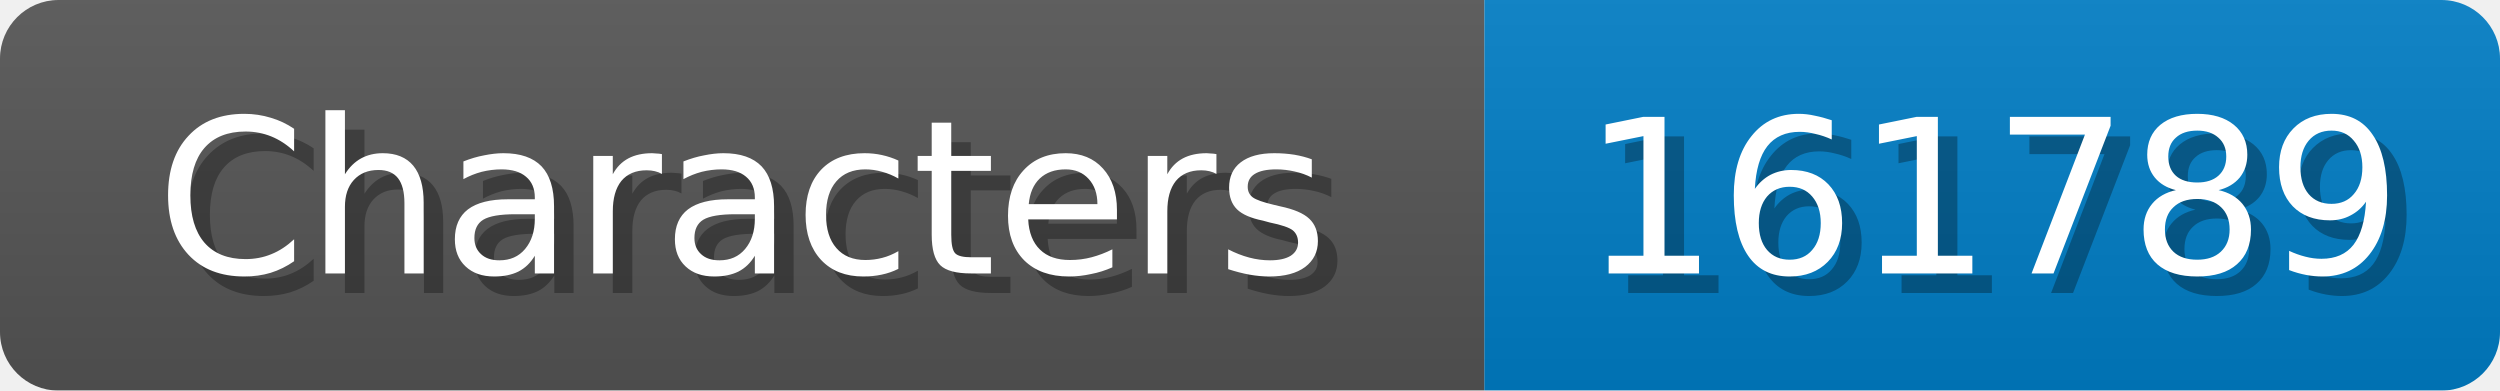
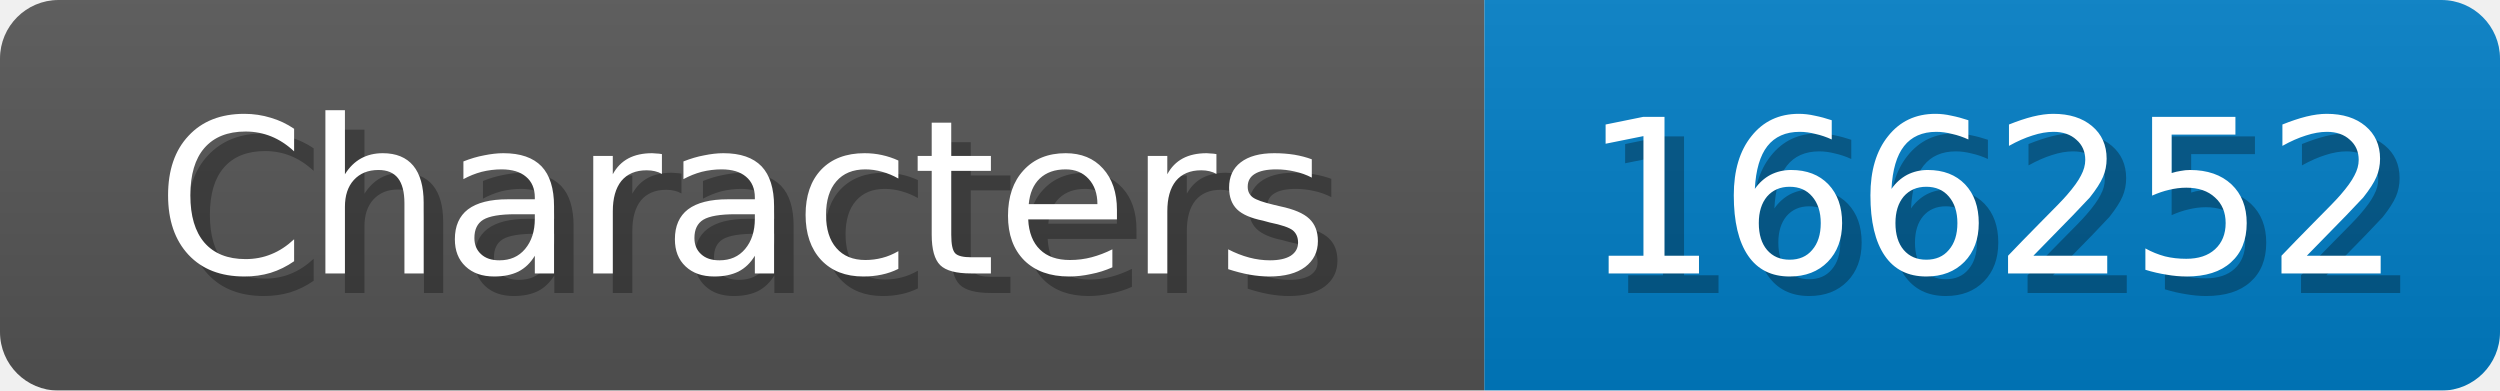
<svg xmlns="http://www.w3.org/2000/svg" width="128" height="20">
  <linearGradient id="b" x2="0" y2="100%">
    <stop offset="0" stop-color="#bbb" stop-opacity=".1" />
    <stop offset="1" stop-opacity=".1" />
  </linearGradient>
  <mask id="anybadge_1">
    <rect width="128" height="20" rx="3" fill="#fff" />
  </mask>
  <g mask="url(#anybadge_1)">
    <path fill="#555" d="M0 0h76v20H0z" />
    <path fill="#007ec6" d="M76 0h52v20H76z" />
    <path fill="url(#b)" d="M0 0h128v20H0z" />
  </g>
  <g fill="#fff" text-anchor="middle" font-family="DejaVu Sans,Verdana,Geneva,sans-serif" font-size="11">
    <text x="39.0" y="15" fill="#010101" fill-opacity=".3">Characters</text>
    <text x="38.0" y="14">Characters</text>
  </g>
  <g fill="#fff" text-anchor="middle" font-family="DejaVu Sans,Verdana,Geneva,sans-serif" font-size="11">
-     <text x="103.0" y="15" fill="#010101" fill-opacity=".3">161789</text>
-     <text x="102.0" y="14">161789</text>
+     <text x="103.0" y="15" fill="#010101" fill-opacity=".3">166252</text>
+     <text x="102.0" y="14">166252</text>
  </g>
</svg>
